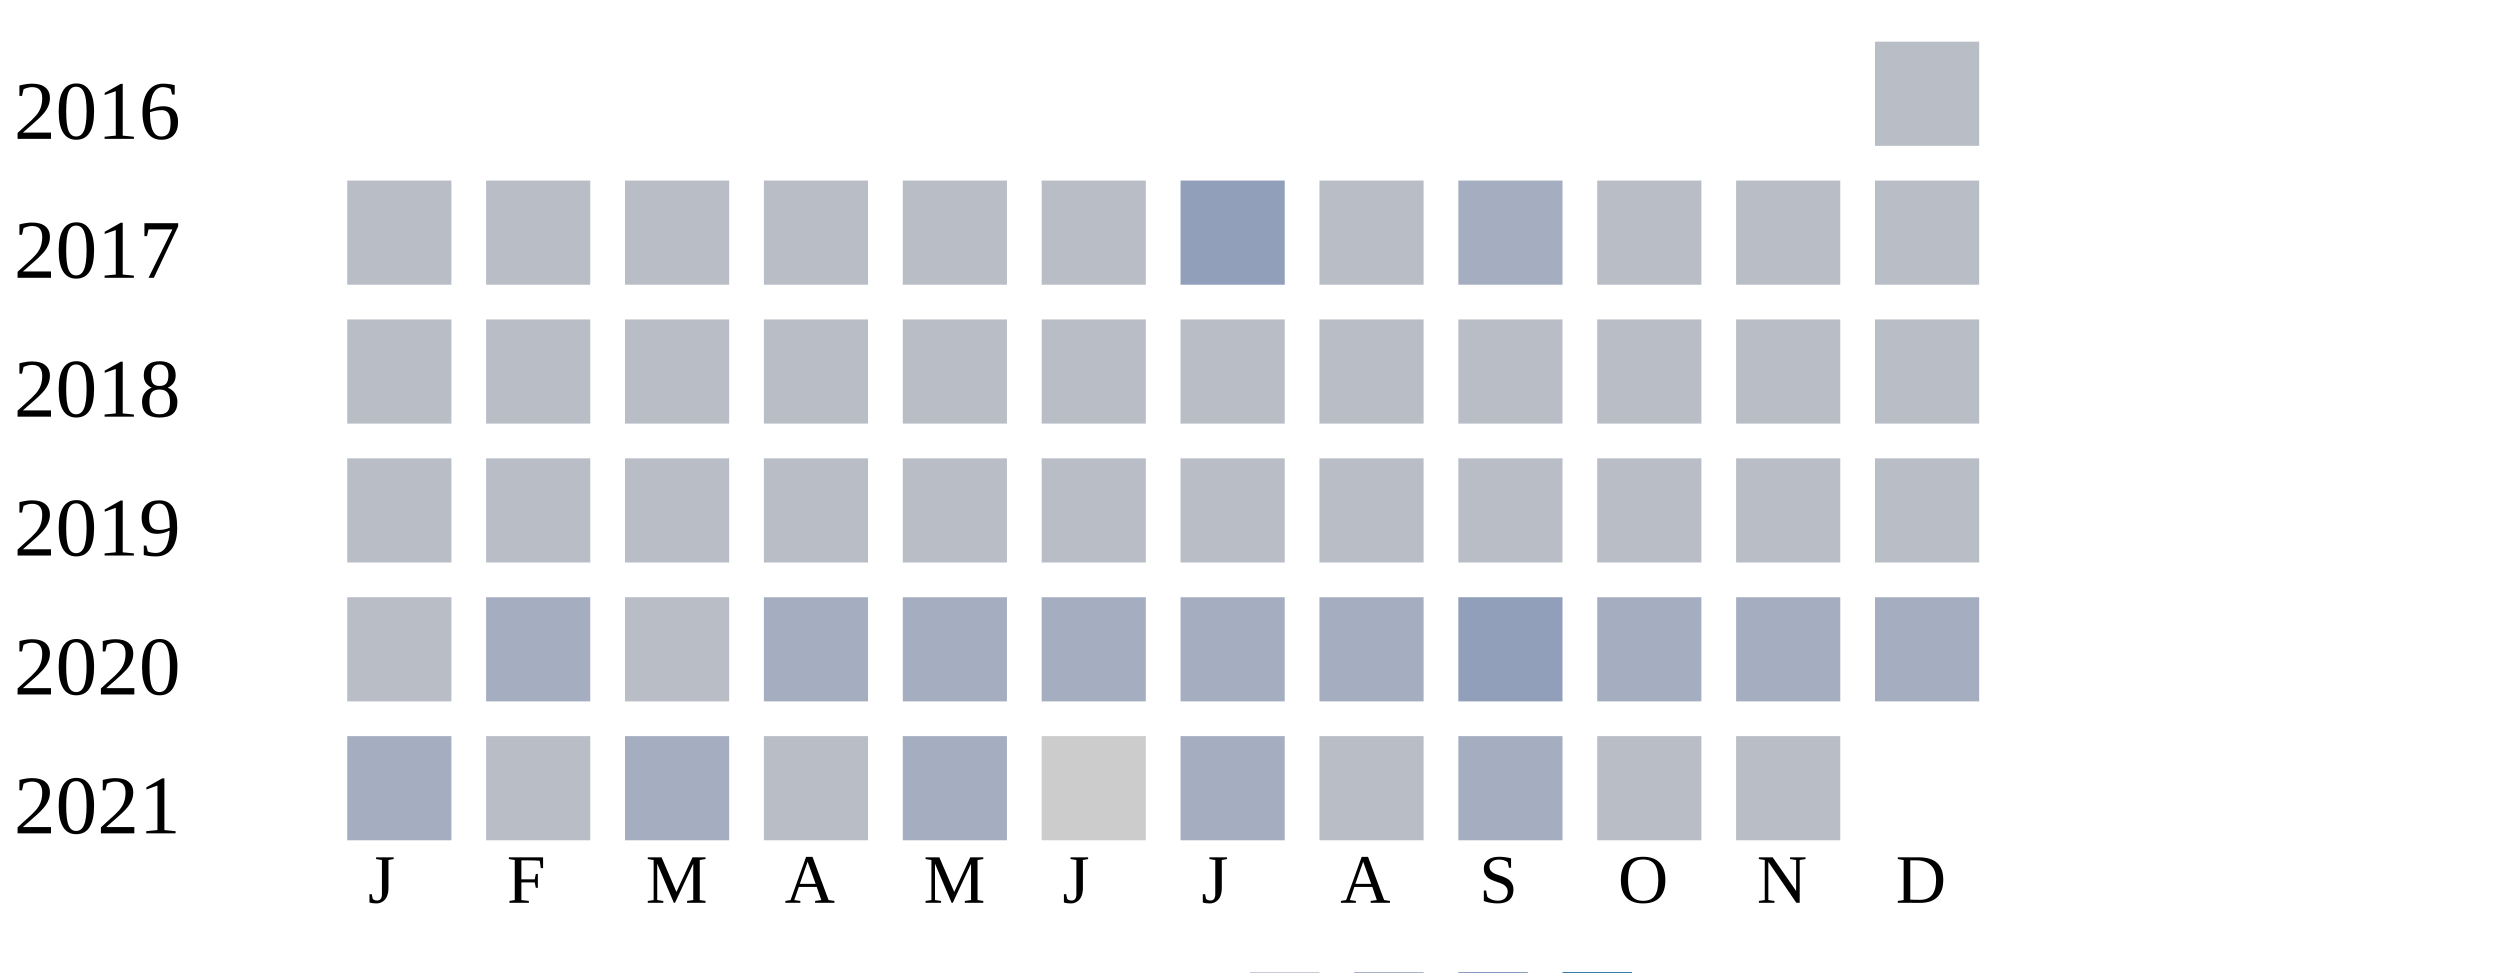
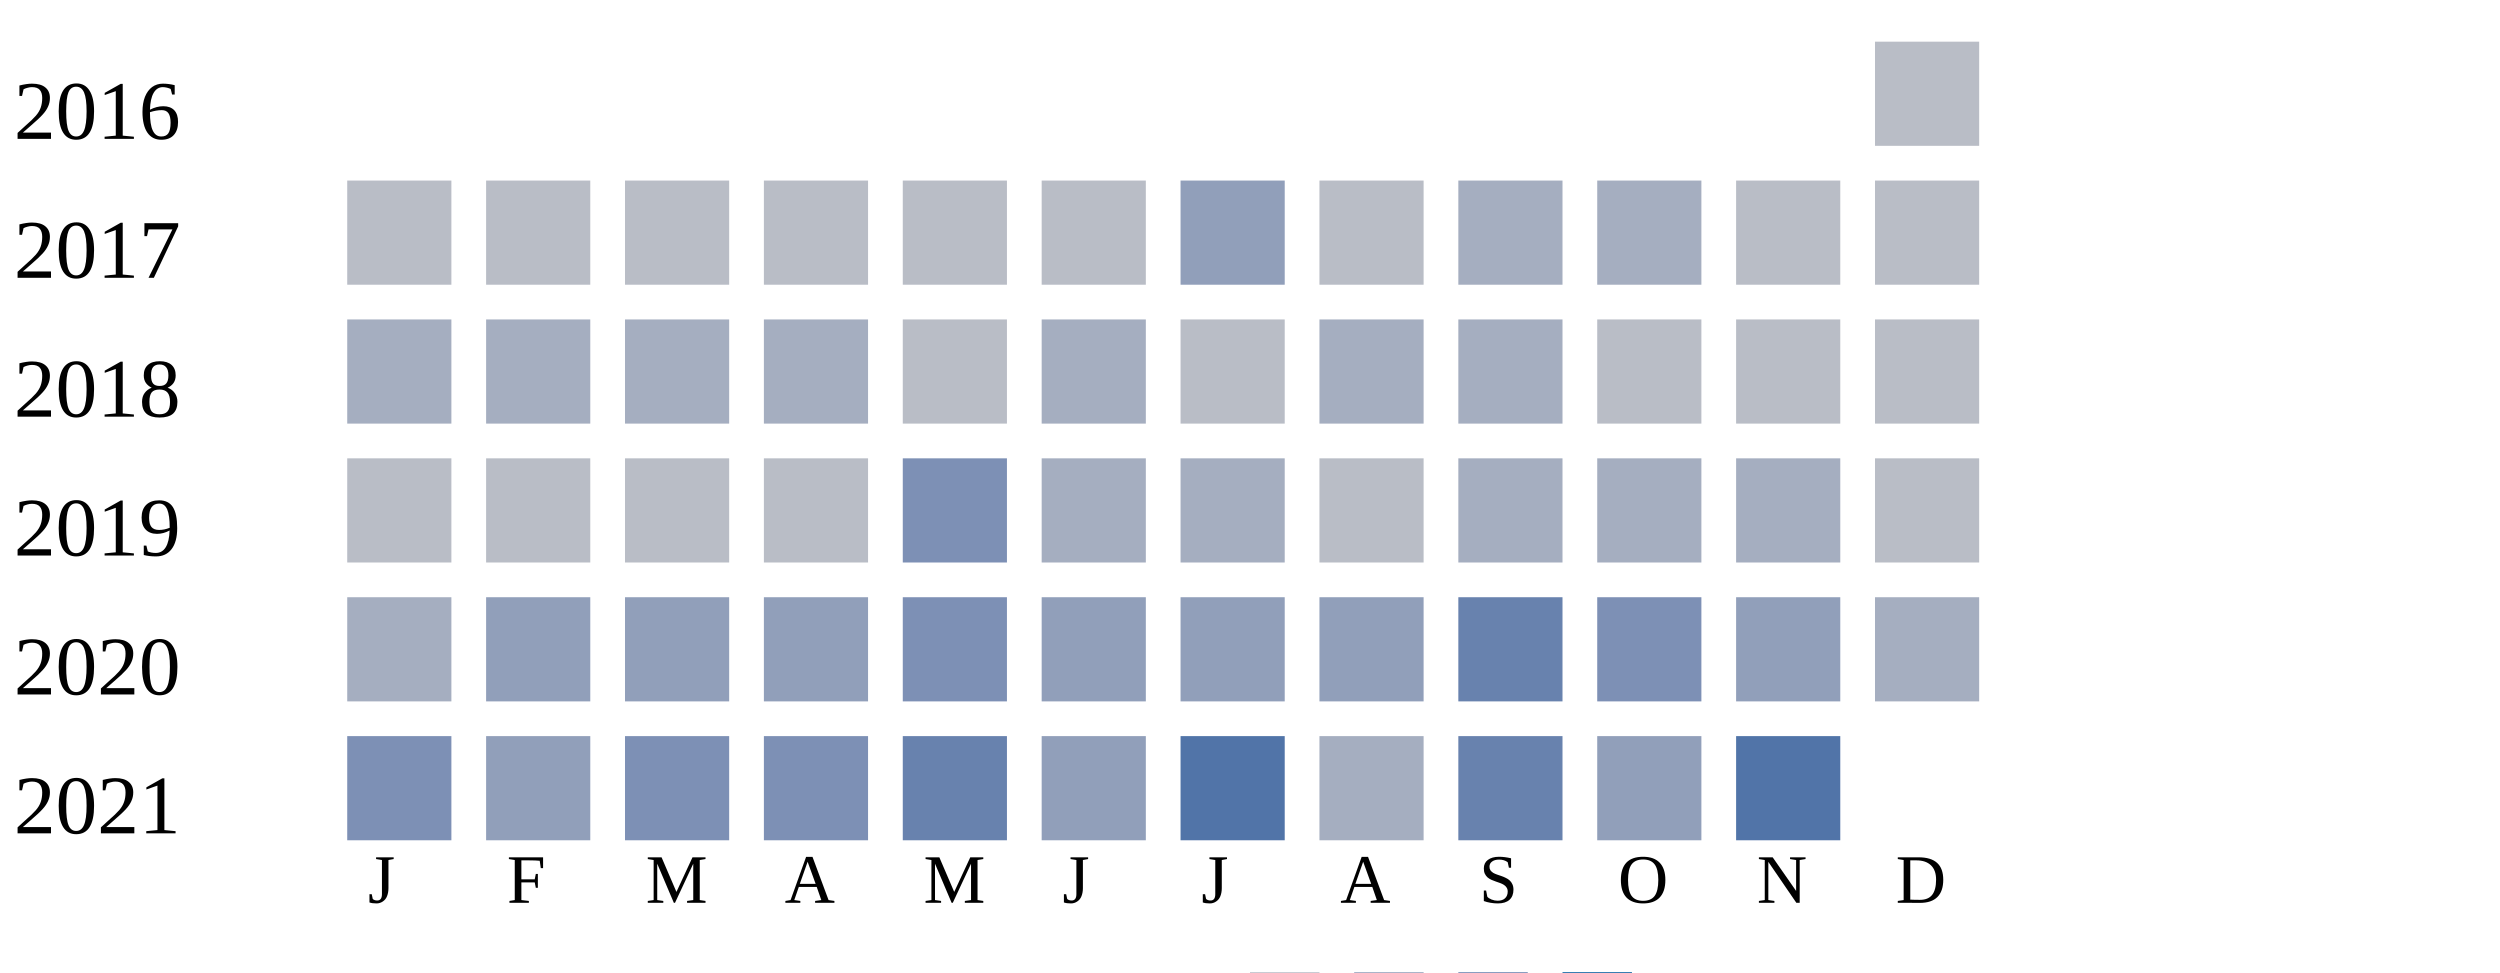
<svg xmlns="http://www.w3.org/2000/svg" width="360" height="140">
  <g transform="translate(0 0)">
    <text x="2" y="20">2016</text>
    <rect x="270" y="6" width="15" height="15" fill="#b9bdc6" />
  </g>
  <g transform="translate(0 20)">
    <text x="2" y="20">2017</text>
    <rect x="50" y="6" width="15" height="15" fill="#b9bdc6" />
    <rect x="70" y="6" width="15" height="15" fill="#b9bdc6" />
    <rect x="90" y="6" width="15" height="15" fill="#b9bdc6" />
    <rect x="110" y="6" width="15" height="15" fill="#b9bdc6" />
    <rect x="130" y="6" width="15" height="15" fill="#b9bdc6" />
    <rect x="150" y="6" width="15" height="15" fill="#b9bdc6" />
    <rect x="170" y="6" width="15" height="15" fill="#919fba" />
    <rect x="190" y="6" width="15" height="15" fill="#b9bdc6" />
    <rect x="210" y="6" width="15" height="15" fill="#a5aec0" />
-     <rect x="230" y="6" width="15" height="15" fill="#b9bdc6" />
+     <rect x="230" y="6" width="15" height="15" fill="#a5aec0" />
    <rect x="250" y="6" width="15" height="15" fill="#b9bdc6" />
    <rect x="270" y="6" width="15" height="15" fill="#b9bdc6" />
  </g>
  <g transform="translate(0 40)">
    <text x="2" y="20">2018</text>
-     <rect x="50" y="6" width="15" height="15" fill="#b9bdc6" />
-     <rect x="70" y="6" width="15" height="15" fill="#b9bdc6" />
-     <rect x="90" y="6" width="15" height="15" fill="#b9bdc6" />
-     <rect x="110" y="6" width="15" height="15" fill="#b9bdc6" />
+     <rect x="50" y="6" width="15" height="15" fill="#a5aec0" />
+     <rect x="70" y="6" width="15" height="15" fill="#a5aec0" />
+     <rect x="90" y="6" width="15" height="15" fill="#a5aec0" />
+     <rect x="110" y="6" width="15" height="15" fill="#a5aec0" />
    <rect x="130" y="6" width="15" height="15" fill="#b9bdc6" />
-     <rect x="150" y="6" width="15" height="15" fill="#b9bdc6" />
+     <rect x="150" y="6" width="15" height="15" fill="#a5aec0" />
    <rect x="170" y="6" width="15" height="15" fill="#b9bdc6" />
-     <rect x="190" y="6" width="15" height="15" fill="#b9bdc6" />
-     <rect x="210" y="6" width="15" height="15" fill="#b9bdc6" />
+     <rect x="190" y="6" width="15" height="15" fill="#a5aec0" />
+     <rect x="210" y="6" width="15" height="15" fill="#a5aec0" />
    <rect x="230" y="6" width="15" height="15" fill="#b9bdc6" />
    <rect x="250" y="6" width="15" height="15" fill="#b9bdc6" />
    <rect x="270" y="6" width="15" height="15" fill="#b9bdc6" />
  </g>
  <g transform="translate(0 60)">
    <text x="2" y="20">2019</text>
    <rect x="50" y="6" width="15" height="15" fill="#b9bdc6" />
    <rect x="70" y="6" width="15" height="15" fill="#b9bdc6" />
    <rect x="90" y="6" width="15" height="15" fill="#b9bdc6" />
    <rect x="110" y="6" width="15" height="15" fill="#b9bdc6" />
-     <rect x="130" y="6" width="15" height="15" fill="#b9bdc6" />
-     <rect x="150" y="6" width="15" height="15" fill="#b9bdc6" />
-     <rect x="170" y="6" width="15" height="15" fill="#b9bdc6" />
+     <rect x="130" y="6" width="15" height="15" fill="#7d90b5" />
+     <rect x="150" y="6" width="15" height="15" fill="#a5aec0" />
+     <rect x="170" y="6" width="15" height="15" fill="#a5aec0" />
    <rect x="190" y="6" width="15" height="15" fill="#b9bdc6" />
-     <rect x="210" y="6" width="15" height="15" fill="#b9bdc6" />
-     <rect x="230" y="6" width="15" height="15" fill="#b9bdc6" />
-     <rect x="250" y="6" width="15" height="15" fill="#b9bdc6" />
+     <rect x="210" y="6" width="15" height="15" fill="#a5aec0" />
+     <rect x="230" y="6" width="15" height="15" fill="#a5aec0" />
+     <rect x="250" y="6" width="15" height="15" fill="#a5aec0" />
    <rect x="270" y="6" width="15" height="15" fill="#b9bdc6" />
  </g>
  <g transform="translate(0 80)">
    <text x="2" y="20">2020</text>
-     <rect x="50" y="6" width="15" height="15" fill="#b9bdc6" />
-     <rect x="70" y="6" width="15" height="15" fill="#a5aec0" />
-     <rect x="90" y="6" width="15" height="15" fill="#b9bdc6" />
-     <rect x="110" y="6" width="15" height="15" fill="#a5aec0" />
-     <rect x="130" y="6" width="15" height="15" fill="#a5aec0" />
-     <rect x="150" y="6" width="15" height="15" fill="#a5aec0" />
-     <rect x="170" y="6" width="15" height="15" fill="#a5aec0" />
-     <rect x="190" y="6" width="15" height="15" fill="#a5aec0" />
-     <rect x="210" y="6" width="15" height="15" fill="#919fba" />
-     <rect x="230" y="6" width="15" height="15" fill="#a5aec0" />
-     <rect x="250" y="6" width="15" height="15" fill="#a5aec0" />
+     <rect x="50" y="6" width="15" height="15" fill="#a5aec0" />
+     <rect x="70" y="6" width="15" height="15" fill="#919fba" />
+     <rect x="90" y="6" width="15" height="15" fill="#919fba" />
+     <rect x="110" y="6" width="15" height="15" fill="#919fba" />
+     <rect x="130" y="6" width="15" height="15" fill="#7d90b5" />
+     <rect x="150" y="6" width="15" height="15" fill="#919fba" />
+     <rect x="170" y="6" width="15" height="15" fill="#919fba" />
+     <rect x="190" y="6" width="15" height="15" fill="#919fba" />
+     <rect x="210" y="6" width="15" height="15" fill="#6882ae" />
+     <rect x="230" y="6" width="15" height="15" fill="#7d90b5" />
+     <rect x="250" y="6" width="15" height="15" fill="#919fba" />
    <rect x="270" y="6" width="15" height="15" fill="#a5aec0" />
  </g>
  <g transform="translate(0 100)">
    <text x="2" y="20">2021</text>
-     <rect x="50" y="6" width="15" height="15" fill="#a5aec0" />
-     <rect x="70" y="6" width="15" height="15" fill="#b9bdc6" />
-     <rect x="90" y="6" width="15" height="15" fill="#a5aec0" />
-     <rect x="110" y="6" width="15" height="15" fill="#b9bdc6" />
-     <rect x="130" y="6" width="15" height="15" fill="#a5aec0" />
-     <rect x="150" y="6" width="15" height="15" fill="#cccccc" />
-     <rect x="170" y="6" width="15" height="15" fill="#a5aec0" />
-     <rect x="190" y="6" width="15" height="15" fill="#b9bdc6" />
-     <rect x="210" y="6" width="15" height="15" fill="#a5aec0" />
-     <rect x="230" y="6" width="15" height="15" fill="#b9bdc6" />
-     <rect x="250" y="6" width="15" height="15" fill="#b9bdc6" />
+     <rect x="50" y="6" width="15" height="15" fill="#7d90b5" />
+     <rect x="70" y="6" width="15" height="15" fill="#919fba" />
+     <rect x="90" y="6" width="15" height="15" fill="#7d90b5" />
+     <rect x="110" y="6" width="15" height="15" fill="#7d90b5" />
+     <rect x="130" y="6" width="15" height="15" fill="#6882ae" />
+     <rect x="150" y="6" width="15" height="15" fill="#919fba" />
+     <rect x="170" y="6" width="15" height="15" fill="#5174a8" />
+     <rect x="190" y="6" width="15" height="15" fill="#a5aec0" />
+     <rect x="210" y="6" width="15" height="15" fill="#6882ae" />
+     <rect x="230" y="6" width="15" height="15" fill="#919fba" />
+     <rect x="250" y="6" width="15" height="15" fill="#5174a8" />
  </g>
  <text style="font-size: 10px; text-align: center" x="53" y="130">J</text>
  <text style="font-size: 10px; text-align: center" x="73" y="130">F</text>
  <text style="font-size: 10px; text-align: center" x="93" y="130">M</text>
  <text style="font-size: 10px; text-align: center" x="113" y="130">A</text>
  <text style="font-size: 10px; text-align: center" x="133" y="130">M</text>
  <text style="font-size: 10px; text-align: center" x="153" y="130">J</text>
  <text style="font-size: 10px; text-align: center" x="173" y="130">J</text>
  <text style="font-size: 10px; text-align: center" x="193" y="130">A</text>
  <text style="font-size: 10px; text-align: center" x="213" y="130">S</text>
  <text style="font-size: 10px; text-align: center" x="233" y="130">O</text>
  <text style="font-size: 10px; text-align: center" x="253" y="130">N</text>
  <text style="font-size: 10px; text-align: center" x="273" y="130">D</text>
  <text style="font-size: 10px;" x="155" y="149">Less</text>
  <rect fill="#b9bdc6" width="10" height="10" x="180" y="140" />
  <rect fill="#919fba" width="10" height="10" x="195" y="140" />
  <rect fill="#6882ae" width="10" height="10" x="210" y="140" />
  <rect fill="#005a9c" width="10" height="10" x="225" y="140" />
  <text x="240" y="149" style="font-size: 10px;">More</text>
</svg>
